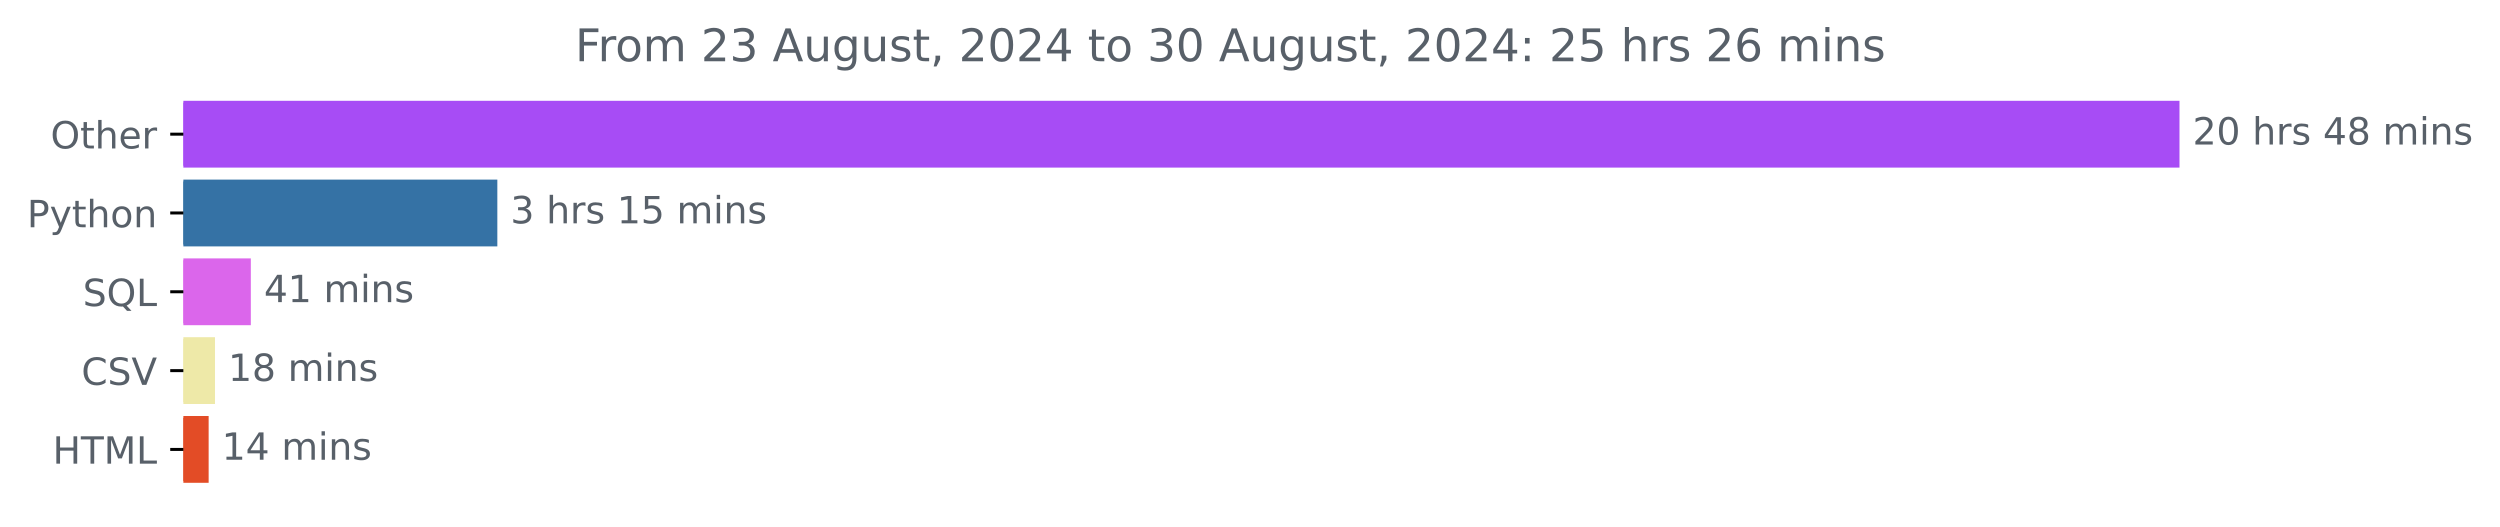
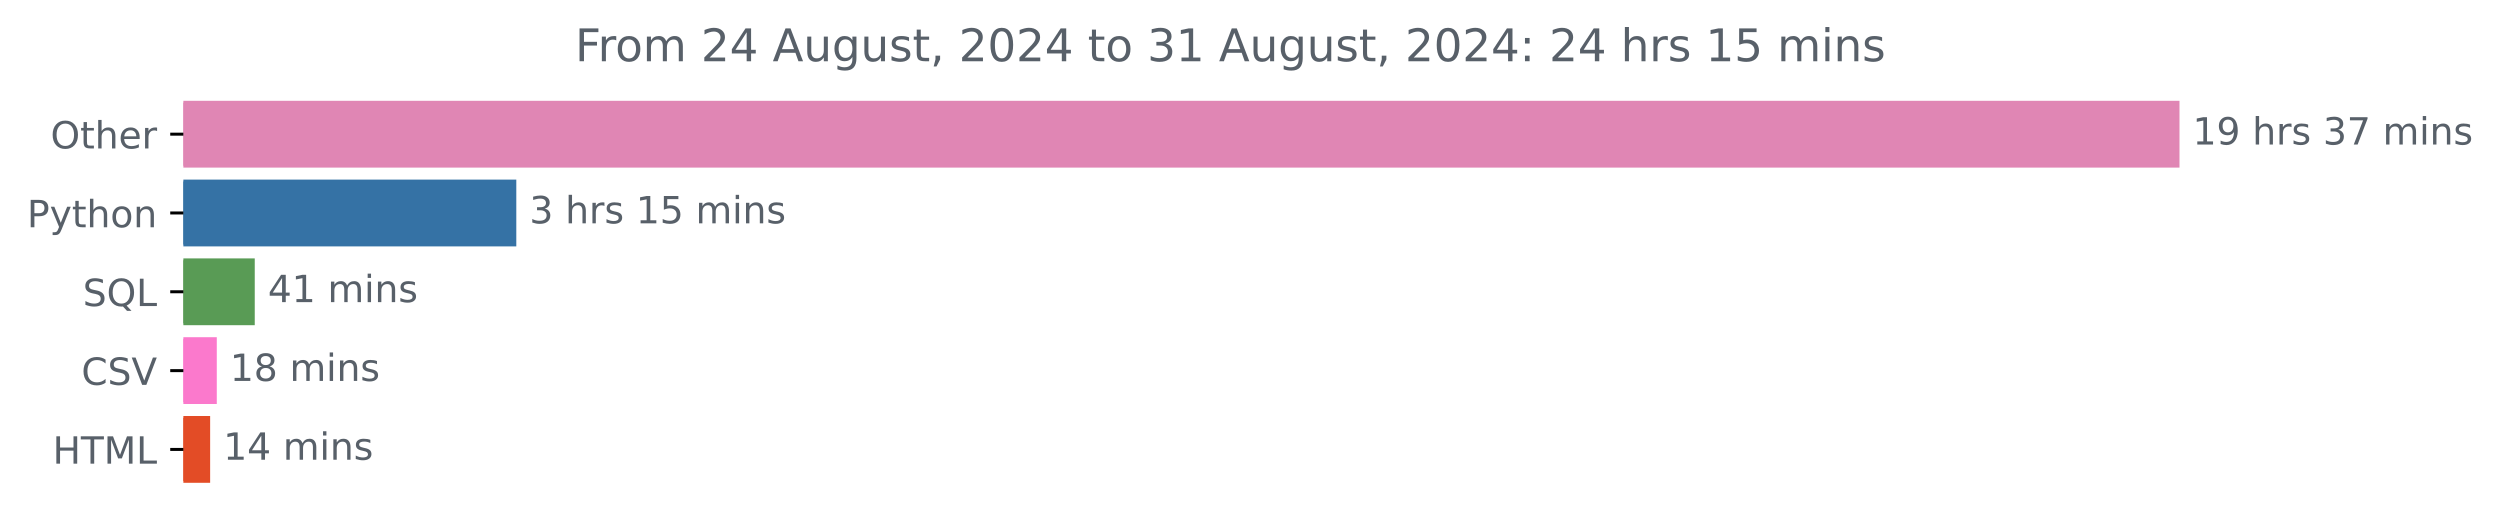
<svg xmlns="http://www.w3.org/2000/svg" xmlns:xlink="http://www.w3.org/1999/xlink" width="666.199pt" height="140.398pt" viewBox="0 0 666.199 140.398" version="1.1">
  <defs>
    <style type="text/css">*{stroke-linejoin: round; stroke-linecap: butt}</style>
  </defs>
  <g id="figure_1">
    <g id="patch_1">
      <path d="M 0 140.398  L 666.199 140.398  L 666.199 0  L 0 0  L 0 140.398  z " style="fill: none" />
    </g>
    <g id="axes_1">
      <g id="patch_2">
-         <path d="M 48.862 27.358  L 580.291 27.358  L 580.291 44.158  L 48.862 44.158  z " clip-path="url(#p583b330bd1)" style="fill: #a74cf5; stroke: #a74cf5; stroke-linejoin: miter" />
+         <path d="M 48.862 27.358  L 580.291 27.358  L 580.291 44.158  L 48.862 44.158  z " clip-path="url(#p439e035ac4)" style="fill: #e086b4; stroke: #e086b4; stroke-linejoin: miter" />
      </g>
      <g id="patch_3">
-         <path d="M 48.862 48.358  L 132.03 48.358  L 132.03 65.158  L 48.862 65.158  z " clip-path="url(#p583b330bd1)" style="fill: #3572a5; stroke: #3572a5; stroke-linejoin: miter" />
+         <path d="M 48.862 48.358  L 137.084 48.358  L 137.084 65.158  L 48.862 65.158  z " clip-path="url(#p439e035ac4)" style="fill: #3572a5; stroke: #3572a5; stroke-linejoin: miter" />
      </g>
      <g id="patch_4">
-         <path d="M 48.862 69.358  L 66.341 69.358  L 66.341 86.158  L 48.862 86.158  z " clip-path="url(#p583b330bd1)" style="fill: #db66eb; stroke: #db66eb; stroke-linejoin: miter" />
+         <path d="M 48.862 69.358  L 67.387 69.358  L 67.387 86.158  L 48.862 86.158  z " clip-path="url(#p439e035ac4)" style="fill: #599b55; stroke: #599b55; stroke-linejoin: miter" />
      </g>
      <g id="patch_5">
-         <path d="M 48.862 90.358  L 56.789 90.358  L 56.789 107.158  L 48.862 107.158  z " clip-path="url(#p583b330bd1)" style="fill: #eee9a8; stroke: #eee9a8; stroke-linejoin: miter" />
+         <path d="M 48.862 90.358  L 57.271 90.358  L 57.271 107.158  L 48.862 107.158  z " clip-path="url(#p439e035ac4)" style="fill: #fb79cc; stroke: #fb79cc; stroke-linejoin: miter" />
      </g>
      <g id="patch_6">
-         <path d="M 48.862 111.358  L 55.1 111.358  L 55.1 128.158  L 48.862 128.158  z " clip-path="url(#p583b330bd1)" style="fill: #e34c26; stroke: #e34c26; stroke-linejoin: miter" />
+         <path d="M 48.862 111.358  L 55.497 111.358  L 55.497 128.158  L 48.862 128.158  z " clip-path="url(#p439e035ac4)" style="fill: #e34c26; stroke: #e34c26; stroke-linejoin: miter" />
      </g>
      <g id="matplotlib.axis_1" />
      <g id="matplotlib.axis_2">
        <g id="ytick_1">
          <g id="line2d_1">
            <defs>
-               <path id="m1512aa630c" d="M 0 0  L -3.5 0  " style="stroke: #000000; stroke-width: 0.8" />
+               <path id="m43a5b8238b" d="M 0 0  L -3.5 0  " style="stroke: #000000; stroke-width: 0.8" />
            </defs>
            <g>
-               <use xlink:href="#m1512aa630c" x="48.862" y="35.758" style="stroke: #000000; stroke-width: 0.8" />
+               <use xlink:href="#m43a5b8238b" x="48.862" y="35.758" style="stroke: #000000; stroke-width: 0.8" />
            </g>
          </g>
          <g id="text_1">
            <g style="fill: #586069" transform="translate(13.46875 39.55734) scale(0.1 -0.1)">
              <defs>
                <path id="DejaVuSans-4f" d="M 2522 4238  Q 1834 4238 1429 3725  Q 1025 3213 1025 2328  Q 1025 1447 1429 934  Q 1834 422 2522 422  Q 3209 422 3611 934  Q 4013 1447 4013 2328  Q 4013 3213 3611 3725  Q 3209 4238 2522 4238  z M 2522 4750  Q 3503 4750 4090 4092  Q 4678 3434 4678 2328  Q 4678 1225 4090 567  Q 3503 -91 2522 -91  Q 1538 -91 948 565  Q 359 1222 359 2328  Q 359 3434 948 4092  Q 1538 4750 2522 4750  z " transform="scale(0.015625)" />
                <path id="DejaVuSans-74" d="M 1172 4494  L 1172 3500  L 2356 3500  L 2356 3053  L 1172 3053  L 1172 1153  Q 1172 725 1289 603  Q 1406 481 1766 481  L 2356 481  L 2356 0  L 1766 0  Q 1100 0 847 248  Q 594 497 594 1153  L 594 3053  L 172 3053  L 172 3500  L 594 3500  L 594 4494  L 1172 4494  z " transform="scale(0.015625)" />
                <path id="DejaVuSans-68" d="M 3513 2113  L 3513 0  L 2938 0  L 2938 2094  Q 2938 2591 2744 2837  Q 2550 3084 2163 3084  Q 1697 3084 1428 2787  Q 1159 2491 1159 1978  L 1159 0  L 581 0  L 581 4863  L 1159 4863  L 1159 2956  Q 1366 3272 1645 3428  Q 1925 3584 2291 3584  Q 2894 3584 3203 3211  Q 3513 2838 3513 2113  z " transform="scale(0.015625)" />
                <path id="DejaVuSans-65" d="M 3597 1894  L 3597 1613  L 953 1613  Q 991 1019 1311 708  Q 1631 397 2203 397  Q 2534 397 2845 478  Q 3156 559 3463 722  L 3463 178  Q 3153 47 2828 -22  Q 2503 -91 2169 -91  Q 1331 -91 842 396  Q 353 884 353 1716  Q 353 2575 817 3079  Q 1281 3584 2069 3584  Q 2775 3584 3186 3129  Q 3597 2675 3597 1894  z M 3022 2063  Q 3016 2534 2758 2815  Q 2500 3097 2075 3097  Q 1594 3097 1305 2825  Q 1016 2553 972 2059  L 3022 2063  z " transform="scale(0.015625)" />
                <path id="DejaVuSans-72" d="M 2631 2963  Q 2534 3019 2420 3045  Q 2306 3072 2169 3072  Q 1681 3072 1420 2755  Q 1159 2438 1159 1844  L 1159 0  L 581 0  L 581 3500  L 1159 3500  L 1159 2956  Q 1341 3275 1631 3429  Q 1922 3584 2338 3584  Q 2397 3584 2469 3576  Q 2541 3569 2628 3553  L 2631 2963  z " transform="scale(0.015625)" />
              </defs>
              <use xlink:href="#DejaVuSans-4f" />
              <use xlink:href="#DejaVuSans-74" x="78.711" />
              <use xlink:href="#DejaVuSans-68" x="117.92" />
              <use xlink:href="#DejaVuSans-65" x="181.299" />
              <use xlink:href="#DejaVuSans-72" x="242.822" />
            </g>
          </g>
        </g>
        <g id="ytick_2">
          <g id="line2d_2">
            <g>
-               <use xlink:href="#m1512aa630c" x="48.862" y="56.758" style="stroke: #000000; stroke-width: 0.8" />
+               <use xlink:href="#m43a5b8238b" x="48.862" y="56.758" style="stroke: #000000; stroke-width: 0.8" />
            </g>
          </g>
          <g id="text_2">
            <g style="fill: #586069" transform="translate(7.2 60.55734) scale(0.1 -0.1)">
              <defs>
                <path id="DejaVuSans-50" d="M 1259 4147  L 1259 2394  L 2053 2394  Q 2494 2394 2734 2622  Q 2975 2850 2975 3272  Q 2975 3691 2734 3919  Q 2494 4147 2053 4147  L 1259 4147  z M 628 4666  L 2053 4666  Q 2838 4666 3239 4311  Q 3641 3956 3641 3272  Q 3641 2581 3239 2228  Q 2838 1875 2053 1875  L 1259 1875  L 1259 0  L 628 0  L 628 4666  z " transform="scale(0.015625)" />
                <path id="DejaVuSans-79" d="M 2059 -325  Q 1816 -950 1584 -1140  Q 1353 -1331 966 -1331  L 506 -1331  L 506 -850  L 844 -850  Q 1081 -850 1212 -737  Q 1344 -625 1503 -206  L 1606 56  L 191 3500  L 800 3500  L 1894 763  L 2988 3500  L 3597 3500  L 2059 -325  z " transform="scale(0.015625)" />
                <path id="DejaVuSans-6f" d="M 1959 3097  Q 1497 3097 1228 2736  Q 959 2375 959 1747  Q 959 1119 1226 758  Q 1494 397 1959 397  Q 2419 397 2687 759  Q 2956 1122 2956 1747  Q 2956 2369 2687 2733  Q 2419 3097 1959 3097  z M 1959 3584  Q 2709 3584 3137 3096  Q 3566 2609 3566 1747  Q 3566 888 3137 398  Q 2709 -91 1959 -91  Q 1206 -91 779 398  Q 353 888 353 1747  Q 353 2609 779 3096  Q 1206 3584 1959 3584  z " transform="scale(0.015625)" />
                <path id="DejaVuSans-6e" d="M 3513 2113  L 3513 0  L 2938 0  L 2938 2094  Q 2938 2591 2744 2837  Q 2550 3084 2163 3084  Q 1697 3084 1428 2787  Q 1159 2491 1159 1978  L 1159 0  L 581 0  L 581 3500  L 1159 3500  L 1159 2956  Q 1366 3272 1645 3428  Q 1925 3584 2291 3584  Q 2894 3584 3203 3211  Q 3513 2838 3513 2113  z " transform="scale(0.015625)" />
              </defs>
              <use xlink:href="#DejaVuSans-50" />
              <use xlink:href="#DejaVuSans-79" x="60.303" />
              <use xlink:href="#DejaVuSans-74" x="119.482" />
              <use xlink:href="#DejaVuSans-68" x="158.691" />
              <use xlink:href="#DejaVuSans-6f" x="222.07" />
              <use xlink:href="#DejaVuSans-6e" x="283.252" />
            </g>
          </g>
        </g>
        <g id="ytick_3">
          <g id="line2d_3">
            <g>
-               <use xlink:href="#m1512aa630c" x="48.862" y="77.758" style="stroke: #000000; stroke-width: 0.8" />
+               <use xlink:href="#m43a5b8238b" x="48.862" y="77.758" style="stroke: #000000; stroke-width: 0.8" />
            </g>
          </g>
          <g id="text_3">
            <g style="fill: #586069" transform="translate(22.07031 81.55734) scale(0.1 -0.1)">
              <defs>
                <path id="DejaVuSans-53" d="M 3425 4513  L 3425 3897  Q 3066 4069 2747 4153  Q 2428 4238 2131 4238  Q 1616 4238 1336 4038  Q 1056 3838 1056 3469  Q 1056 3159 1242 3001  Q 1428 2844 1947 2747  L 2328 2669  Q 3034 2534 3370 2195  Q 3706 1856 3706 1288  Q 3706 609 3251 259  Q 2797 -91 1919 -91  Q 1588 -91 1214 -16  Q 841 59 441 206  L 441 856  Q 825 641 1194 531  Q 1563 422 1919 422  Q 2459 422 2753 634  Q 3047 847 3047 1241  Q 3047 1584 2836 1778  Q 2625 1972 2144 2069  L 1759 2144  Q 1053 2284 737 2584  Q 422 2884 422 3419  Q 422 4038 858 4394  Q 1294 4750 2059 4750  Q 2388 4750 2728 4690  Q 3069 4631 3425 4513  z " transform="scale(0.015625)" />
                <path id="DejaVuSans-51" d="M 2522 4238  Q 1834 4238 1429 3725  Q 1025 3213 1025 2328  Q 1025 1447 1429 934  Q 1834 422 2522 422  Q 3209 422 3611 934  Q 4013 1447 4013 2328  Q 4013 3213 3611 3725  Q 3209 4238 2522 4238  z M 3406 84  L 4238 -825  L 3475 -825  L 2784 -78  Q 2681 -84 2626 -87  Q 2572 -91 2522 -91  Q 1538 -91 948 567  Q 359 1225 359 2328  Q 359 3434 948 4092  Q 1538 4750 2522 4750  Q 3503 4750 4090 4092  Q 4678 3434 4678 2328  Q 4678 1516 4351 937  Q 4025 359 3406 84  z " transform="scale(0.015625)" />
                <path id="DejaVuSans-4c" d="M 628 4666  L 1259 4666  L 1259 531  L 3531 531  L 3531 0  L 628 0  L 628 4666  z " transform="scale(0.015625)" />
              </defs>
              <use xlink:href="#DejaVuSans-53" />
              <use xlink:href="#DejaVuSans-51" x="63.477" />
              <use xlink:href="#DejaVuSans-4c" x="142.188" />
            </g>
          </g>
        </g>
        <g id="ytick_4">
          <g id="line2d_4">
            <g>
-               <use xlink:href="#m1512aa630c" x="48.862" y="98.758" style="stroke: #000000; stroke-width: 0.8" />
+               <use xlink:href="#m43a5b8238b" x="48.862" y="98.758" style="stroke: #000000; stroke-width: 0.8" />
            </g>
          </g>
          <g id="text_4">
            <g style="fill: #586069" transform="translate(21.69063 102.5573) scale(0.1 -0.1)">
              <defs>
                <path id="DejaVuSans-43" d="M 4122 4306  L 4122 3641  Q 3803 3938 3442 4084  Q 3081 4231 2675 4231  Q 1875 4231 1450 3742  Q 1025 3253 1025 2328  Q 1025 1406 1450 917  Q 1875 428 2675 428  Q 3081 428 3442 575  Q 3803 722 4122 1019  L 4122 359  Q 3791 134 3420 21  Q 3050 -91 2638 -91  Q 1578 -91 968 557  Q 359 1206 359 2328  Q 359 3453 968 4101  Q 1578 4750 2638 4750  Q 3056 4750 3426 4639  Q 3797 4528 4122 4306  z " transform="scale(0.015625)" />
                <path id="DejaVuSans-56" d="M 1831 0  L 50 4666  L 709 4666  L 2188 738  L 3669 4666  L 4325 4666  L 2547 0  L 1831 0  z " transform="scale(0.015625)" />
              </defs>
              <use xlink:href="#DejaVuSans-43" />
              <use xlink:href="#DejaVuSans-53" x="69.824" />
              <use xlink:href="#DejaVuSans-56" x="133.301" />
            </g>
          </g>
        </g>
        <g id="ytick_5">
          <g id="line2d_5">
            <g>
-               <use xlink:href="#m1512aa630c" x="48.862" y="119.758" style="stroke: #000000; stroke-width: 0.8" />
+               <use xlink:href="#m43a5b8238b" x="48.862" y="119.758" style="stroke: #000000; stroke-width: 0.8" />
            </g>
          </g>
          <g id="text_5">
            <g style="fill: #586069" transform="translate(14.03438 123.5573) scale(0.1 -0.1)">
              <defs>
                <path id="DejaVuSans-48" d="M 628 4666  L 1259 4666  L 1259 2753  L 3553 2753  L 3553 4666  L 4184 4666  L 4184 0  L 3553 0  L 3553 2222  L 1259 2222  L 1259 0  L 628 0  L 628 4666  z " transform="scale(0.015625)" />
                <path id="DejaVuSans-54" d="M -19 4666  L 3928 4666  L 3928 4134  L 2272 4134  L 2272 0  L 1638 0  L 1638 4134  L -19 4134  L -19 4666  z " transform="scale(0.015625)" />
                <path id="DejaVuSans-4d" d="M 628 4666  L 1569 4666  L 2759 1491  L 3956 4666  L 4897 4666  L 4897 0  L 4281 0  L 4281 4097  L 3078 897  L 2444 897  L 1241 4097  L 1241 0  L 628 0  L 628 4666  z " transform="scale(0.015625)" />
              </defs>
              <use xlink:href="#DejaVuSans-48" />
              <use xlink:href="#DejaVuSans-54" x="75.195" />
              <use xlink:href="#DejaVuSans-4d" x="136.279" />
              <use xlink:href="#DejaVuSans-4c" x="222.559" />
            </g>
          </g>
        </g>
      </g>
      <g id="text_6">
        <g style="fill: #586069" transform="translate(584.2911 38.5175) scale(0.1 -0.1)">
          <defs>
-             <path id="DejaVuSans-32" d="M 1228 531  L 3431 531  L 3431 0  L 469 0  L 469 531  Q 828 903 1448 1529  Q 2069 2156 2228 2338  Q 2531 2678 2651 2914  Q 2772 3150 2772 3378  Q 2772 3750 2511 3984  Q 2250 4219 1831 4219  Q 1534 4219 1204 4116  Q 875 4013 500 3803  L 500 4441  Q 881 4594 1212 4672  Q 1544 4750 1819 4750  Q 2544 4750 2975 4387  Q 3406 4025 3406 3419  Q 3406 3131 3298 2873  Q 3191 2616 2906 2266  Q 2828 2175 2409 1742  Q 1991 1309 1228 531  z " transform="scale(0.015625)" />
-             <path id="DejaVuSans-30" d="M 2034 4250  Q 1547 4250 1301 3770  Q 1056 3291 1056 2328  Q 1056 1369 1301 889  Q 1547 409 2034 409  Q 2525 409 2770 889  Q 3016 1369 3016 2328  Q 3016 3291 2770 3770  Q 2525 4250 2034 4250  z M 2034 4750  Q 2819 4750 3233 4129  Q 3647 3509 3647 2328  Q 3647 1150 3233 529  Q 2819 -91 2034 -91  Q 1250 -91 836 529  Q 422 1150 422 2328  Q 422 3509 836 4129  Q 1250 4750 2034 4750  z " transform="scale(0.015625)" />
+             <path id="DejaVuSans-31" d="M 794 531  L 1825 531  L 1825 4091  L 703 3866  L 703 4441  L 1819 4666  L 2450 4666  L 2450 531  L 3481 531  L 3481 0  L 794 0  L 794 531  z " transform="scale(0.015625)" />
+             <path id="DejaVuSans-39" d="M 703 97  L 703 672  Q 941 559 1184 500  Q 1428 441 1663 441  Q 2288 441 2617 861  Q 2947 1281 2994 2138  Q 2813 1869 2534 1725  Q 2256 1581 1919 1581  Q 1219 1581 811 2004  Q 403 2428 403 3163  Q 403 3881 828 4315  Q 1253 4750 1959 4750  Q 2769 4750 3195 4129  Q 3622 3509 3622 2328  Q 3622 1225 3098 567  Q 2575 -91 1691 -91  Q 1453 -91 1209 -44  Q 966 3 703 97  z M 1959 2075  Q 2384 2075 2632 2365  Q 2881 2656 2881 3163  Q 2881 3666 2632 3958  Q 2384 4250 1959 4250  Q 1534 4250 1286 3958  Q 1038 3666 1038 3163  Q 1038 2656 1286 2365  Q 1534 2075 1959 2075  z " transform="scale(0.015625)" />
            <path id="DejaVuSans-20" transform="scale(0.015625)" />
            <path id="DejaVuSans-73" d="M 2834 3397  L 2834 2853  Q 2591 2978 2328 3040  Q 2066 3103 1784 3103  Q 1356 3103 1142 2972  Q 928 2841 928 2578  Q 928 2378 1081 2264  Q 1234 2150 1697 2047  L 1894 2003  Q 2506 1872 2764 1633  Q 3022 1394 3022 966  Q 3022 478 2636 193  Q 2250 -91 1575 -91  Q 1294 -91 989 -36  Q 684 19 347 128  L 347 722  Q 666 556 975 473  Q 1284 391 1588 391  Q 1994 391 2212 530  Q 2431 669 2431 922  Q 2431 1156 2273 1281  Q 2116 1406 1581 1522  L 1381 1569  Q 847 1681 609 1914  Q 372 2147 372 2553  Q 372 3047 722 3315  Q 1072 3584 1716 3584  Q 2034 3584 2315 3537  Q 2597 3491 2834 3397  z " transform="scale(0.015625)" />
-             <path id="DejaVuSans-34" d="M 2419 4116  L 825 1625  L 2419 1625  L 2419 4116  z M 2253 4666  L 3047 4666  L 3047 1625  L 3713 1625  L 3713 1100  L 3047 1100  L 3047 0  L 2419 0  L 2419 1100  L 313 1100  L 313 1709  L 2253 4666  z " transform="scale(0.015625)" />
-             <path id="DejaVuSans-38" d="M 2034 2216  Q 1584 2216 1326 1975  Q 1069 1734 1069 1313  Q 1069 891 1326 650  Q 1584 409 2034 409  Q 2484 409 2743 651  Q 3003 894 3003 1313  Q 3003 1734 2745 1975  Q 2488 2216 2034 2216  z M 1403 2484  Q 997 2584 770 2862  Q 544 3141 544 3541  Q 544 4100 942 4425  Q 1341 4750 2034 4750  Q 2731 4750 3128 4425  Q 3525 4100 3525 3541  Q 3525 3141 3298 2862  Q 3072 2584 2669 2484  Q 3125 2378 3379 2068  Q 3634 1759 3634 1313  Q 3634 634 3220 271  Q 2806 -91 2034 -91  Q 1263 -91 848 271  Q 434 634 434 1313  Q 434 1759 690 2068  Q 947 2378 1403 2484  z M 1172 3481  Q 1172 3119 1398 2916  Q 1625 2713 2034 2713  Q 2441 2713 2670 2916  Q 2900 3119 2900 3481  Q 2900 3844 2670 4047  Q 2441 4250 2034 4250  Q 1625 4250 1398 4047  Q 1172 3844 1172 3481  z " transform="scale(0.015625)" />
+             <path id="DejaVuSans-33" d="M 2597 2516  Q 3050 2419 3304 2112  Q 3559 1806 3559 1356  Q 3559 666 3084 287  Q 2609 -91 1734 -91  Q 1441 -91 1130 -33  Q 819 25 488 141  L 488 750  Q 750 597 1062 519  Q 1375 441 1716 441  Q 2309 441 2620 675  Q 2931 909 2931 1356  Q 2931 1769 2642 2001  Q 2353 2234 1838 2234  L 1294 2234  L 1294 2753  L 1863 2753  Q 2328 2753 2575 2939  Q 2822 3125 2822 3475  Q 2822 3834 2567 4026  Q 2313 4219 1838 4219  Q 1578 4219 1281 4162  Q 984 4106 628 3988  L 628 4550  Q 988 4650 1302 4700  Q 1616 4750 1894 4750  Q 2613 4750 3031 4423  Q 3450 4097 3450 3541  Q 3450 3153 3228 2886  Q 3006 2619 2597 2516  z " transform="scale(0.015625)" />
+             <path id="DejaVuSans-37" d="M 525 4666  L 3525 4666  L 3525 4397  L 1831 0  L 1172 0  L 2766 4134  L 525 4134  L 525 4666  z " transform="scale(0.015625)" />
            <path id="DejaVuSans-6d" d="M 3328 2828  Q 3544 3216 3844 3400  Q 4144 3584 4550 3584  Q 5097 3584 5394 3201  Q 5691 2819 5691 2113  L 5691 0  L 5113 0  L 5113 2094  Q 5113 2597 4934 2840  Q 4756 3084 4391 3084  Q 3944 3084 3684 2787  Q 3425 2491 3425 1978  L 3425 0  L 2847 0  L 2847 2094  Q 2847 2600 2669 2842  Q 2491 3084 2119 3084  Q 1678 3084 1418 2786  Q 1159 2488 1159 1978  L 1159 0  L 581 0  L 581 3500  L 1159 3500  L 1159 2956  Q 1356 3278 1631 3431  Q 1906 3584 2284 3584  Q 2666 3584 2933 3390  Q 3200 3197 3328 2828  z " transform="scale(0.015625)" />
            <path id="DejaVuSans-69" d="M 603 3500  L 1178 3500  L 1178 0  L 603 0  L 603 3500  z M 603 4863  L 1178 4863  L 1178 4134  L 603 4134  L 603 4863  z " transform="scale(0.015625)" />
          </defs>
-           <use xlink:href="#DejaVuSans-32" />
-           <use xlink:href="#DejaVuSans-30" x="63.623" />
+           <use xlink:href="#DejaVuSans-31" />
+           <use xlink:href="#DejaVuSans-39" x="63.623" />
          <use xlink:href="#DejaVuSans-20" x="127.246" />
          <use xlink:href="#DejaVuSans-68" x="159.033" />
          <use xlink:href="#DejaVuSans-72" x="222.412" />
          <use xlink:href="#DejaVuSans-73" x="263.525" />
          <use xlink:href="#DejaVuSans-20" x="315.625" />
-           <use xlink:href="#DejaVuSans-34" x="347.412" />
-           <use xlink:href="#DejaVuSans-38" x="411.035" />
+           <use xlink:href="#DejaVuSans-33" x="347.412" />
+           <use xlink:href="#DejaVuSans-37" x="411.035" />
          <use xlink:href="#DejaVuSans-20" x="474.658" />
          <use xlink:href="#DejaVuSans-6d" x="506.445" />
          <use xlink:href="#DejaVuSans-69" x="603.857" />
          <use xlink:href="#DejaVuSans-6e" x="631.641" />
          <use xlink:href="#DejaVuSans-73" x="695.02" />
        </g>
      </g>
      <g id="text_7">
-         <g style="fill: #586069" transform="translate(136.0302 59.5175) scale(0.1 -0.1)">
-           <defs>
-             <path id="DejaVuSans-33" d="M 2597 2516  Q 3050 2419 3304 2112  Q 3559 1806 3559 1356  Q 3559 666 3084 287  Q 2609 -91 1734 -91  Q 1441 -91 1130 -33  Q 819 25 488 141  L 488 750  Q 750 597 1062 519  Q 1375 441 1716 441  Q 2309 441 2620 675  Q 2931 909 2931 1356  Q 2931 1769 2642 2001  Q 2353 2234 1838 2234  L 1294 2234  L 1294 2753  L 1863 2753  Q 2328 2753 2575 2939  Q 2822 3125 2822 3475  Q 2822 3834 2567 4026  Q 2313 4219 1838 4219  Q 1578 4219 1281 4162  Q 984 4106 628 3988  L 628 4550  Q 988 4650 1302 4700  Q 1616 4750 1894 4750  Q 2613 4750 3031 4423  Q 3450 4097 3450 3541  Q 3450 3153 3228 2886  Q 3006 2619 2597 2516  z " transform="scale(0.015625)" />
-             <path id="DejaVuSans-31" d="M 794 531  L 1825 531  L 1825 4091  L 703 3866  L 703 4441  L 1819 4666  L 2450 4666  L 2450 531  L 3481 531  L 3481 0  L 794 0  L 794 531  z " transform="scale(0.015625)" />
+         <g style="fill: #586069" transform="translate(141.0836 59.5175) scale(0.1 -0.1)">
+           <defs>
            <path id="DejaVuSans-35" d="M 691 4666  L 3169 4666  L 3169 4134  L 1269 4134  L 1269 2991  Q 1406 3038 1543 3061  Q 1681 3084 1819 3084  Q 2600 3084 3056 2656  Q 3513 2228 3513 1497  Q 3513 744 3044 326  Q 2575 -91 1722 -91  Q 1428 -91 1123 -41  Q 819 9 494 109  L 494 744  Q 775 591 1075 516  Q 1375 441 1709 441  Q 2250 441 2565 725  Q 2881 1009 2881 1497  Q 2881 1984 2565 2268  Q 2250 2553 1709 2553  Q 1456 2553 1204 2497  Q 953 2441 691 2322  L 691 4666  z " transform="scale(0.015625)" />
          </defs>
          <use xlink:href="#DejaVuSans-33" />
          <use xlink:href="#DejaVuSans-20" x="63.623" />
          <use xlink:href="#DejaVuSans-68" x="95.41" />
          <use xlink:href="#DejaVuSans-72" x="158.789" />
          <use xlink:href="#DejaVuSans-73" x="199.902" />
          <use xlink:href="#DejaVuSans-20" x="252.002" />
          <use xlink:href="#DejaVuSans-31" x="283.789" />
          <use xlink:href="#DejaVuSans-35" x="347.412" />
          <use xlink:href="#DejaVuSans-20" x="411.035" />
          <use xlink:href="#DejaVuSans-6d" x="442.822" />
          <use xlink:href="#DejaVuSans-69" x="540.234" />
          <use xlink:href="#DejaVuSans-6e" x="568.018" />
          <use xlink:href="#DejaVuSans-73" x="631.396" />
        </g>
      </g>
      <g id="text_8">
-         <g style="fill: #586069" transform="translate(70.34071 80.5175) scale(0.1 -0.1)">
+         <g style="fill: #586069" transform="translate(71.38696 80.5175) scale(0.1 -0.1)">
+           <defs>
+             <path id="DejaVuSans-34" d="M 2419 4116  L 825 1625  L 2419 1625  L 2419 4116  z M 2253 4666  L 3047 4666  L 3047 1625  L 3713 1625  L 3713 1100  L 3047 1100  L 3047 0  L 2419 0  L 2419 1100  L 313 1100  L 313 1709  L 2253 4666  z " transform="scale(0.015625)" />
+           </defs>
          <use xlink:href="#DejaVuSans-34" />
          <use xlink:href="#DejaVuSans-31" x="63.623" />
          <use xlink:href="#DejaVuSans-20" x="127.246" />
          <use xlink:href="#DejaVuSans-6d" x="159.033" />
          <use xlink:href="#DejaVuSans-69" x="256.445" />
          <use xlink:href="#DejaVuSans-6e" x="284.229" />
          <use xlink:href="#DejaVuSans-73" x="347.607" />
        </g>
      </g>
      <g id="text_9">
-         <g style="fill: #586069" transform="translate(60.78942 101.5175) scale(0.1 -0.1)">
+         <g style="fill: #586069" transform="translate(61.27076 101.5175) scale(0.1 -0.1)">
+           <defs>
+             <path id="DejaVuSans-38" d="M 2034 2216  Q 1584 2216 1326 1975  Q 1069 1734 1069 1313  Q 1069 891 1326 650  Q 1584 409 2034 409  Q 2484 409 2743 651  Q 3003 894 3003 1313  Q 3003 1734 2745 1975  Q 2488 2216 2034 2216  z M 1403 2484  Q 997 2584 770 2862  Q 544 3141 544 3541  Q 544 4100 942 4425  Q 1341 4750 2034 4750  Q 2731 4750 3128 4425  Q 3525 4100 3525 3541  Q 3525 3141 3298 2862  Q 3072 2584 2669 2484  Q 3125 2378 3379 2068  Q 3634 1759 3634 1313  Q 3634 634 3220 271  Q 2806 -91 2034 -91  Q 1263 -91 848 271  Q 434 634 434 1313  Q 434 1759 690 2068  Q 947 2378 1403 2484  z M 1172 3481  Q 1172 3119 1398 2916  Q 1625 2713 2034 2713  Q 2441 2713 2670 2916  Q 2900 3119 2900 3481  Q 2900 3844 2670 4047  Q 2441 4250 2034 4250  Q 1625 4250 1398 4047  Q 1172 3844 1172 3481  z " transform="scale(0.015625)" />
+           </defs>
          <use xlink:href="#DejaVuSans-31" />
          <use xlink:href="#DejaVuSans-38" x="63.623" />
          <use xlink:href="#DejaVuSans-20" x="127.246" />
          <use xlink:href="#DejaVuSans-6d" x="159.033" />
          <use xlink:href="#DejaVuSans-69" x="256.445" />
          <use xlink:href="#DejaVuSans-6e" x="284.229" />
          <use xlink:href="#DejaVuSans-73" x="347.607" />
        </g>
      </g>
      <g id="text_10">
-         <g style="fill: #586069" transform="translate(59.10008 122.5175) scale(0.1 -0.1)">
+         <g style="fill: #586069" transform="translate(59.49715 122.5175) scale(0.1 -0.1)">
          <use xlink:href="#DejaVuSans-31" />
          <use xlink:href="#DejaVuSans-34" x="63.623" />
          <use xlink:href="#DejaVuSans-20" x="127.246" />
          <use xlink:href="#DejaVuSans-6d" x="159.033" />
          <use xlink:href="#DejaVuSans-69" x="256.445" />
          <use xlink:href="#DejaVuSans-6e" x="284.229" />
          <use xlink:href="#DejaVuSans-73" x="347.607" />
        </g>
      </g>
      <g id="text_11">
        <g style="fill: #586069" transform="translate(153.2587 16.31812) scale(0.12 -0.12)">
          <defs>
            <path id="DejaVuSans-46" d="M 628 4666  L 3309 4666  L 3309 4134  L 1259 4134  L 1259 2759  L 3109 2759  L 3109 2228  L 1259 2228  L 1259 0  L 628 0  L 628 4666  z " transform="scale(0.015625)" />
+             <path id="DejaVuSans-32" d="M 1228 531  L 3431 531  L 3431 0  L 469 0  L 469 531  Q 828 903 1448 1529  Q 2069 2156 2228 2338  Q 2531 2678 2651 2914  Q 2772 3150 2772 3378  Q 2772 3750 2511 3984  Q 2250 4219 1831 4219  Q 1534 4219 1204 4116  Q 875 4013 500 3803  L 500 4441  Q 881 4594 1212 4672  Q 1544 4750 1819 4750  Q 2544 4750 2975 4387  Q 3406 4025 3406 3419  Q 3406 3131 3298 2873  Q 3191 2616 2906 2266  Q 2828 2175 2409 1742  Q 1991 1309 1228 531  z " transform="scale(0.015625)" />
            <path id="DejaVuSans-41" d="M 2188 4044  L 1331 1722  L 3047 1722  L 2188 4044  z M 1831 4666  L 2547 4666  L 4325 0  L 3669 0  L 3244 1197  L 1141 1197  L 716 0  L 50 0  L 1831 4666  z " transform="scale(0.015625)" />
            <path id="DejaVuSans-75" d="M 544 1381  L 544 3500  L 1119 3500  L 1119 1403  Q 1119 906 1312 657  Q 1506 409 1894 409  Q 2359 409 2629 706  Q 2900 1003 2900 1516  L 2900 3500  L 3475 3500  L 3475 0  L 2900 0  L 2900 538  Q 2691 219 2414 64  Q 2138 -91 1772 -91  Q 1169 -91 856 284  Q 544 659 544 1381  z M 1991 3584  L 1991 3584  z " transform="scale(0.015625)" />
            <path id="DejaVuSans-67" d="M 2906 1791  Q 2906 2416 2648 2759  Q 2391 3103 1925 3103  Q 1463 3103 1205 2759  Q 947 2416 947 1791  Q 947 1169 1205 825  Q 1463 481 1925 481  Q 2391 481 2648 825  Q 2906 1169 2906 1791  z M 3481 434  Q 3481 -459 3084 -895  Q 2688 -1331 1869 -1331  Q 1566 -1331 1297 -1286  Q 1028 -1241 775 -1147  L 775 -588  Q 1028 -725 1275 -790  Q 1522 -856 1778 -856  Q 2344 -856 2625 -561  Q 2906 -266 2906 331  L 2906 616  Q 2728 306 2450 153  Q 2172 0 1784 0  Q 1141 0 747 490  Q 353 981 353 1791  Q 353 2603 747 3093  Q 1141 3584 1784 3584  Q 2172 3584 2450 3431  Q 2728 3278 2906 2969  L 2906 3500  L 3481 3500  L 3481 434  z " transform="scale(0.015625)" />
            <path id="DejaVuSans-2c" d="M 750 794  L 1409 794  L 1409 256  L 897 -744  L 494 -744  L 750 256  L 750 794  z " transform="scale(0.015625)" />
+             <path id="DejaVuSans-30" d="M 2034 4250  Q 1547 4250 1301 3770  Q 1056 3291 1056 2328  Q 1056 1369 1301 889  Q 1547 409 2034 409  Q 2525 409 2770 889  Q 3016 1369 3016 2328  Q 3016 3291 2770 3770  Q 2525 4250 2034 4250  z M 2034 4750  Q 2819 4750 3233 4129  Q 3647 3509 3647 2328  Q 3647 1150 3233 529  Q 2819 -91 2034 -91  Q 1250 -91 836 529  Q 422 1150 422 2328  Q 422 3509 836 4129  Q 1250 4750 2034 4750  z " transform="scale(0.015625)" />
            <path id="DejaVuSans-3a" d="M 750 794  L 1409 794  L 1409 0  L 750 0  L 750 794  z M 750 3309  L 1409 3309  L 1409 2516  L 750 2516  L 750 3309  z " transform="scale(0.015625)" />
-             <path id="DejaVuSans-36" d="M 2113 2584  Q 1688 2584 1439 2293  Q 1191 2003 1191 1497  Q 1191 994 1439 701  Q 1688 409 2113 409  Q 2538 409 2786 701  Q 3034 994 3034 1497  Q 3034 2003 2786 2293  Q 2538 2584 2113 2584  z M 3366 4563  L 3366 3988  Q 3128 4100 2886 4159  Q 2644 4219 2406 4219  Q 1781 4219 1451 3797  Q 1122 3375 1075 2522  Q 1259 2794 1537 2939  Q 1816 3084 2150 3084  Q 2853 3084 3261 2657  Q 3669 2231 3669 1497  Q 3669 778 3244 343  Q 2819 -91 2113 -91  Q 1303 -91 875 529  Q 447 1150 447 2328  Q 447 3434 972 4092  Q 1497 4750 2381 4750  Q 2619 4750 2861 4703  Q 3103 4656 3366 4563  z " transform="scale(0.015625)" />
          </defs>
          <use xlink:href="#DejaVuSans-46" />
          <use xlink:href="#DejaVuSans-72" x="50.27" />
          <use xlink:href="#DejaVuSans-6f" x="89.133" />
          <use xlink:href="#DejaVuSans-6d" x="150.314" />
          <use xlink:href="#DejaVuSans-20" x="247.727" />
          <use xlink:href="#DejaVuSans-32" x="279.514" />
-           <use xlink:href="#DejaVuSans-33" x="343.137" />
+           <use xlink:href="#DejaVuSans-34" x="343.137" />
          <use xlink:href="#DejaVuSans-20" x="406.76" />
          <use xlink:href="#DejaVuSans-41" x="438.547" />
          <use xlink:href="#DejaVuSans-75" x="506.955" />
          <use xlink:href="#DejaVuSans-67" x="570.334" />
          <use xlink:href="#DejaVuSans-75" x="633.811" />
          <use xlink:href="#DejaVuSans-73" x="697.189" />
          <use xlink:href="#DejaVuSans-74" x="749.289" />
          <use xlink:href="#DejaVuSans-2c" x="788.498" />
          <use xlink:href="#DejaVuSans-20" x="820.285" />
          <use xlink:href="#DejaVuSans-32" x="852.072" />
          <use xlink:href="#DejaVuSans-30" x="915.695" />
          <use xlink:href="#DejaVuSans-32" x="979.318" />
          <use xlink:href="#DejaVuSans-34" x="1042.941" />
          <use xlink:href="#DejaVuSans-20" x="1106.564" />
          <use xlink:href="#DejaVuSans-74" x="1138.352" />
          <use xlink:href="#DejaVuSans-6f" x="1177.561" />
          <use xlink:href="#DejaVuSans-20" x="1238.742" />
          <use xlink:href="#DejaVuSans-33" x="1270.529" />
-           <use xlink:href="#DejaVuSans-30" x="1334.152" />
+           <use xlink:href="#DejaVuSans-31" x="1334.152" />
          <use xlink:href="#DejaVuSans-20" x="1397.775" />
          <use xlink:href="#DejaVuSans-41" x="1429.562" />
          <use xlink:href="#DejaVuSans-75" x="1497.971" />
          <use xlink:href="#DejaVuSans-67" x="1561.35" />
          <use xlink:href="#DejaVuSans-75" x="1624.826" />
          <use xlink:href="#DejaVuSans-73" x="1688.205" />
          <use xlink:href="#DejaVuSans-74" x="1740.305" />
          <use xlink:href="#DejaVuSans-2c" x="1779.514" />
          <use xlink:href="#DejaVuSans-20" x="1811.301" />
          <use xlink:href="#DejaVuSans-32" x="1843.088" />
          <use xlink:href="#DejaVuSans-30" x="1906.711" />
          <use xlink:href="#DejaVuSans-32" x="1970.334" />
          <use xlink:href="#DejaVuSans-34" x="2033.957" />
          <use xlink:href="#DejaVuSans-3a" x="2097.58" />
          <use xlink:href="#DejaVuSans-20" x="2131.271" />
          <use xlink:href="#DejaVuSans-32" x="2163.059" />
-           <use xlink:href="#DejaVuSans-35" x="2226.682" />
+           <use xlink:href="#DejaVuSans-34" x="2226.682" />
          <use xlink:href="#DejaVuSans-20" x="2290.305" />
          <use xlink:href="#DejaVuSans-68" x="2322.092" />
          <use xlink:href="#DejaVuSans-72" x="2385.471" />
          <use xlink:href="#DejaVuSans-73" x="2426.584" />
          <use xlink:href="#DejaVuSans-20" x="2478.684" />
-           <use xlink:href="#DejaVuSans-32" x="2510.471" />
-           <use xlink:href="#DejaVuSans-36" x="2574.094" />
+           <use xlink:href="#DejaVuSans-31" x="2510.471" />
+           <use xlink:href="#DejaVuSans-35" x="2574.094" />
          <use xlink:href="#DejaVuSans-20" x="2637.717" />
          <use xlink:href="#DejaVuSans-6d" x="2669.504" />
          <use xlink:href="#DejaVuSans-69" x="2766.916" />
          <use xlink:href="#DejaVuSans-6e" x="2794.699" />
          <use xlink:href="#DejaVuSans-73" x="2858.078" />
        </g>
      </g>
    </g>
  </g>
  <defs>
-     <clipPath id="p583b330bd1">
+     <clipPath id="p439e035ac4">
      <rect x="48.862" y="22.318" width="558" height="110.88" />
    </clipPath>
  </defs>
</svg>
